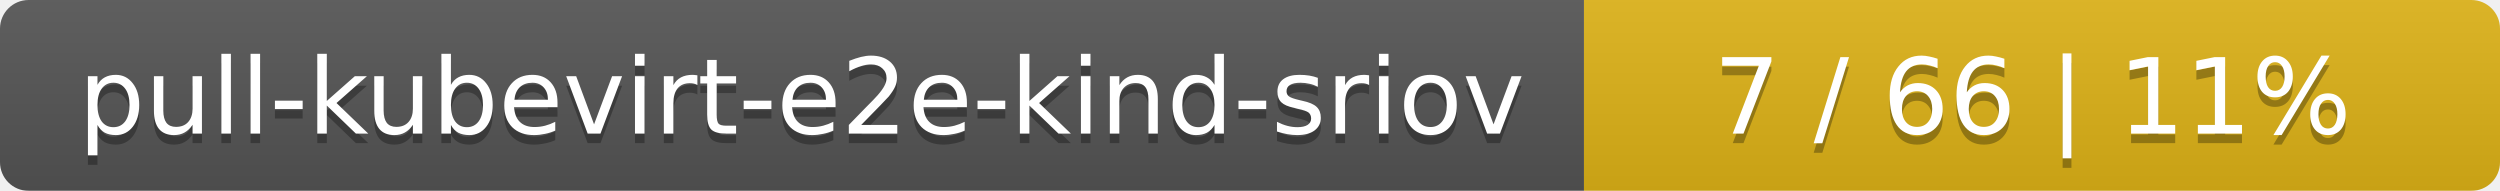
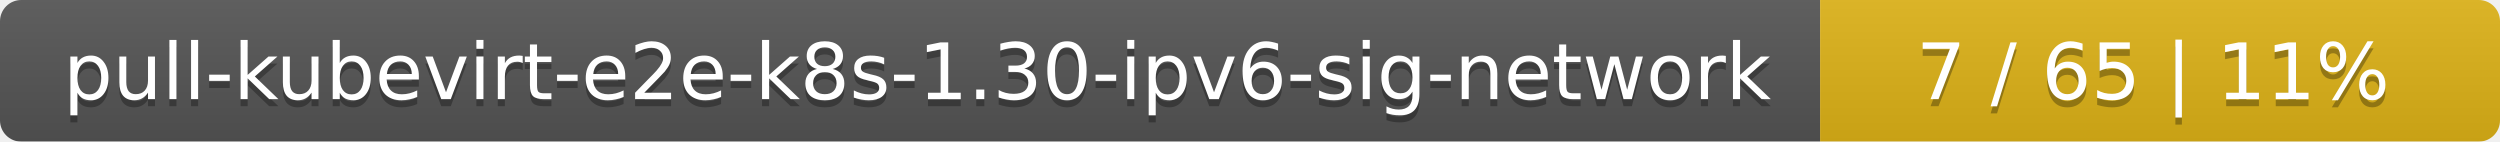
- <svg xmlns="http://www.w3.org/2000/svg" width="262" height="20">
+ <svg xmlns="http://www.w3.org/2000/svg" width="353" height="20">
  <linearGradient id="smooth" x2="0" y2="100%">
    <stop offset="0" stop-color="#bbb" stop-opacity=".1" />
    <stop offset="1" stop-opacity=".1" />
  </linearGradient>
  <mask id="round">
-     <rect width="262" height="20" rx="3" fill="#fff" />
+     <rect width="353" height="20" rx="3" fill="#fff" />
  </mask>
  <g mask="url(#round)">
-     <rect width="166" height="20" fill="#555" />
-     <rect x="166" width="96" height="20" fill="#dfb317" />
-     <rect width="262" height="20" fill="url(#smooth)" />
+     <rect width="257" height="20" fill="#555" />
+     <rect x="257" width="96" height="20" fill="#dfb317" />
+     <rect width="353" height="20" fill="url(#smooth)" />
  </g>
  <g fill="#fff" text-anchor="middle" font-family="DejaVu Sans,Verdana,Geneva,sans-serif" font-size="11">
-     <text x="84" y="15" fill="#010101" fill-opacity=".3">pull-kubevirt-e2e-kind-sriov</text>
-     <text x="84" y="14">pull-kubevirt-e2e-kind-sriov</text>
-     <text x="213" y="15" fill="#010101" fill-opacity=".3">7 / 66    |    11%</text>
-     <text x="213" y="14">7 / 66    |    11%</text>
+     <text x="129.5" y="15" fill="#010101" fill-opacity=".3">pull-kubevirt-e2e-k8s-1.30-ipv6-sig-network</text>
+     <text x="129.5" y="14">pull-kubevirt-e2e-k8s-1.30-ipv6-sig-network</text>
+     <text x="304" y="15" fill="#010101" fill-opacity=".3">7 / 65    |    11%</text>
+     <text x="304" y="14">7 / 65    |    11%</text>
  </g>
</svg>
